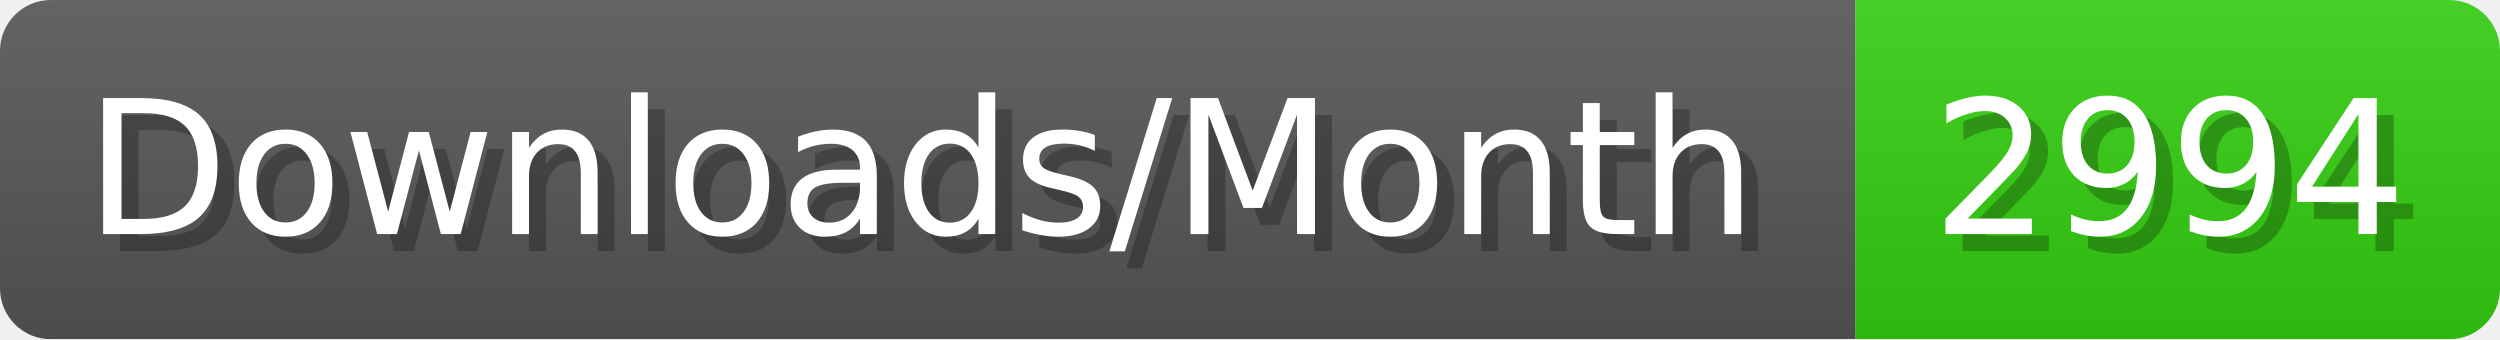
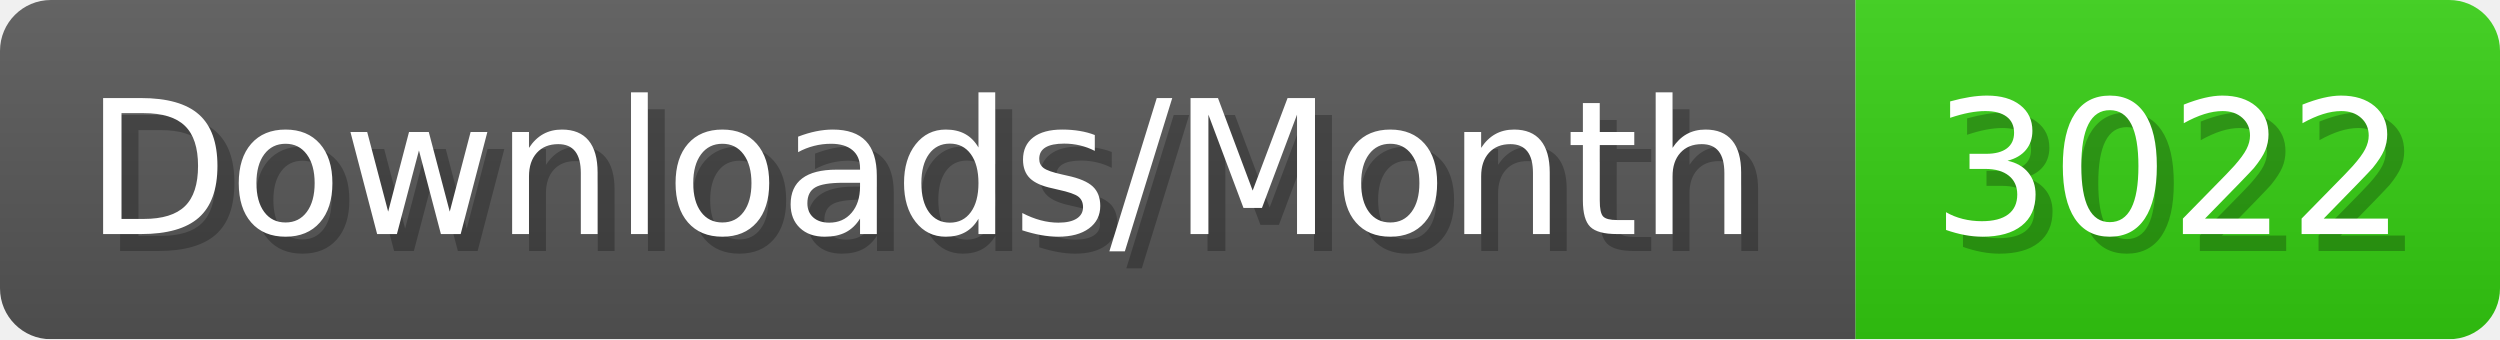
- <svg xmlns="http://www.w3.org/2000/svg" width="147.4" height="20" viewBox="0 0 1474 200" role="img" aria-label="Downloads/Month: 2994">
+ <svg xmlns="http://www.w3.org/2000/svg" width="147.4" height="20" viewBox="0 0 1474 200" role="img" aria-label="Downloads/Month: 3022">
  <linearGradient id="YlXUI" x2="0" y2="100%">
    <stop offset="0" stop-opacity=".1" stop-color="#EEE" />
    <stop offset="1" stop-opacity=".1" />
  </linearGradient>
  <mask id="JHhop">
    <rect width="1474" height="200" rx="30" fill="#FFF" />
  </mask>
  <g mask="url(#JHhop)">
    <rect width="1094" height="200" fill="#555" />
    <rect width="380" height="200" fill="#3C1" x="1094" />
    <rect width="1474" height="200" fill="url(#YlXUI)" />
  </g>
  <g aria-hidden="true" fill="#fff" text-anchor="start" font-family="Verdana,DejaVu Sans,sans-serif" font-size="110">
    <text x="60" y="148" textLength="994" fill="#000" opacity="0.25">Downloads/Month</text>
    <text x="50" y="138" textLength="994">Downloads/Month</text>
-     <text x="1149" y="148" textLength="280" fill="#000" opacity="0.25">2994</text>
-     <text x="1139" y="138" textLength="280">2994</text>
+     <text x="1149" y="148" textLength="280" fill="#000" opacity="0.25">3022</text>
+     <text x="1139" y="138" textLength="280">3022</text>
  </g>
</svg>
